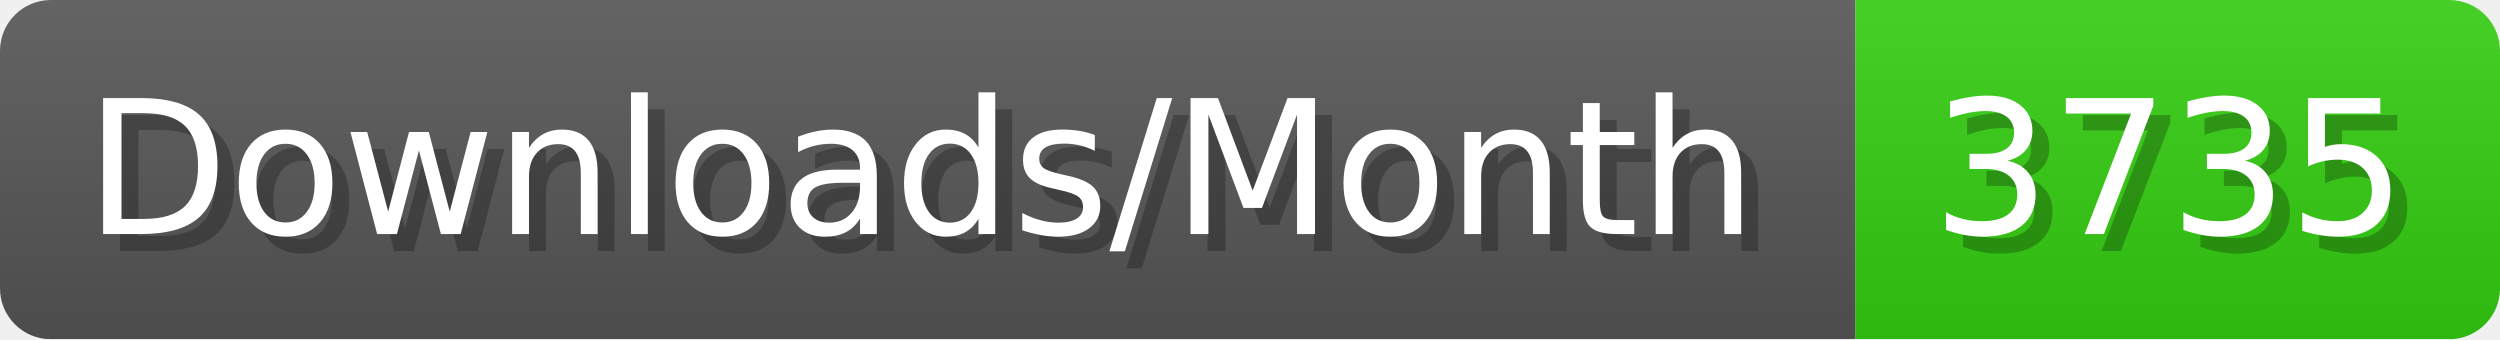
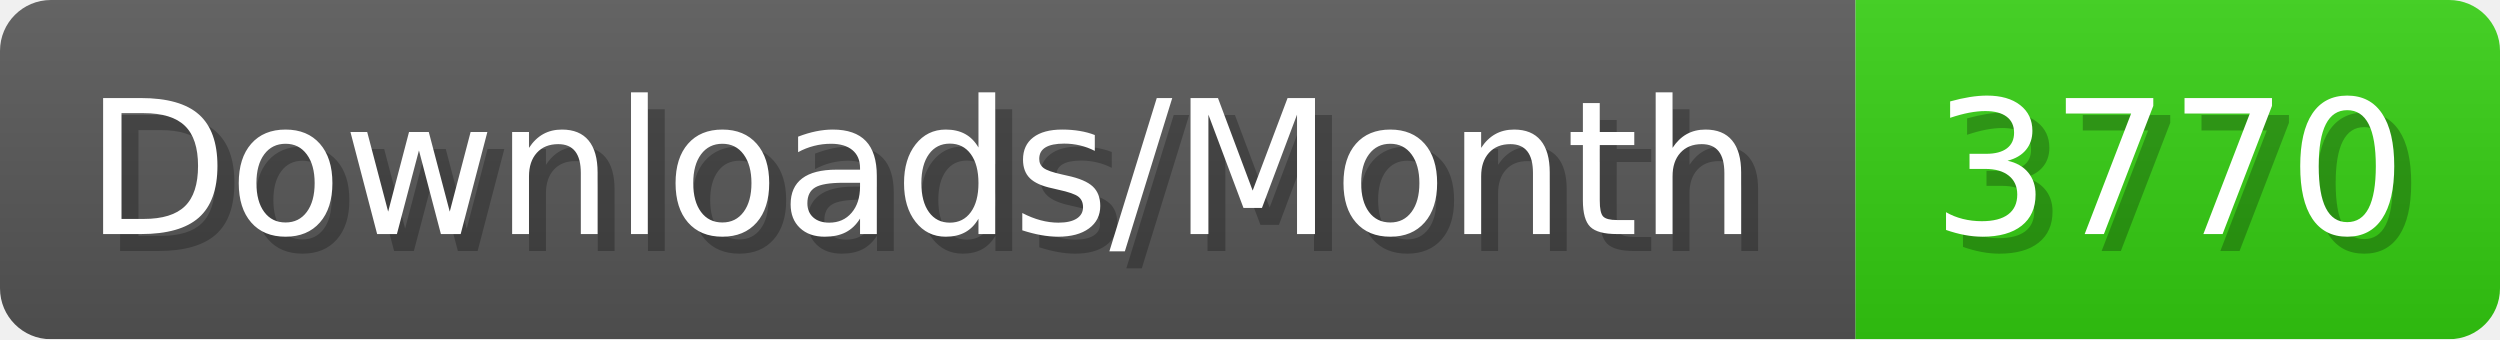
- <svg xmlns="http://www.w3.org/2000/svg" width="147.4" height="20" viewBox="0 0 1474 200" role="img" aria-label="Downloads/Month: 3735">
+ <svg xmlns="http://www.w3.org/2000/svg" width="147.4" height="20" viewBox="0 0 1474 200" role="img" aria-label="Downloads/Month: 3770">
  <linearGradient id="YlXUI" x2="0" y2="100%">
    <stop offset="0" stop-opacity=".1" stop-color="#EEE" />
    <stop offset="1" stop-opacity=".1" />
  </linearGradient>
  <mask id="JHhop">
    <rect width="1474" height="200" rx="30" fill="#FFF" />
  </mask>
  <g mask="url(#JHhop)">
    <rect width="1094" height="200" fill="#555" />
    <rect width="380" height="200" fill="#3C1" x="1094" />
    <rect width="1474" height="200" fill="url(#YlXUI)" />
  </g>
  <g aria-hidden="true" fill="#fff" text-anchor="start" font-family="Verdana,DejaVu Sans,sans-serif" font-size="110">
    <text x="60" y="148" textLength="994" fill="#000" opacity="0.25">Downloads/Month</text>
    <text x="50" y="138" textLength="994">Downloads/Month</text>
-     <text x="1149" y="148" textLength="280" fill="#000" opacity="0.25">3735</text>
-     <text x="1139" y="138" textLength="280">3735</text>
+     <text x="1149" y="148" textLength="280" fill="#000" opacity="0.25">3770</text>
+     <text x="1139" y="138" textLength="280">3770</text>
  </g>
</svg>
